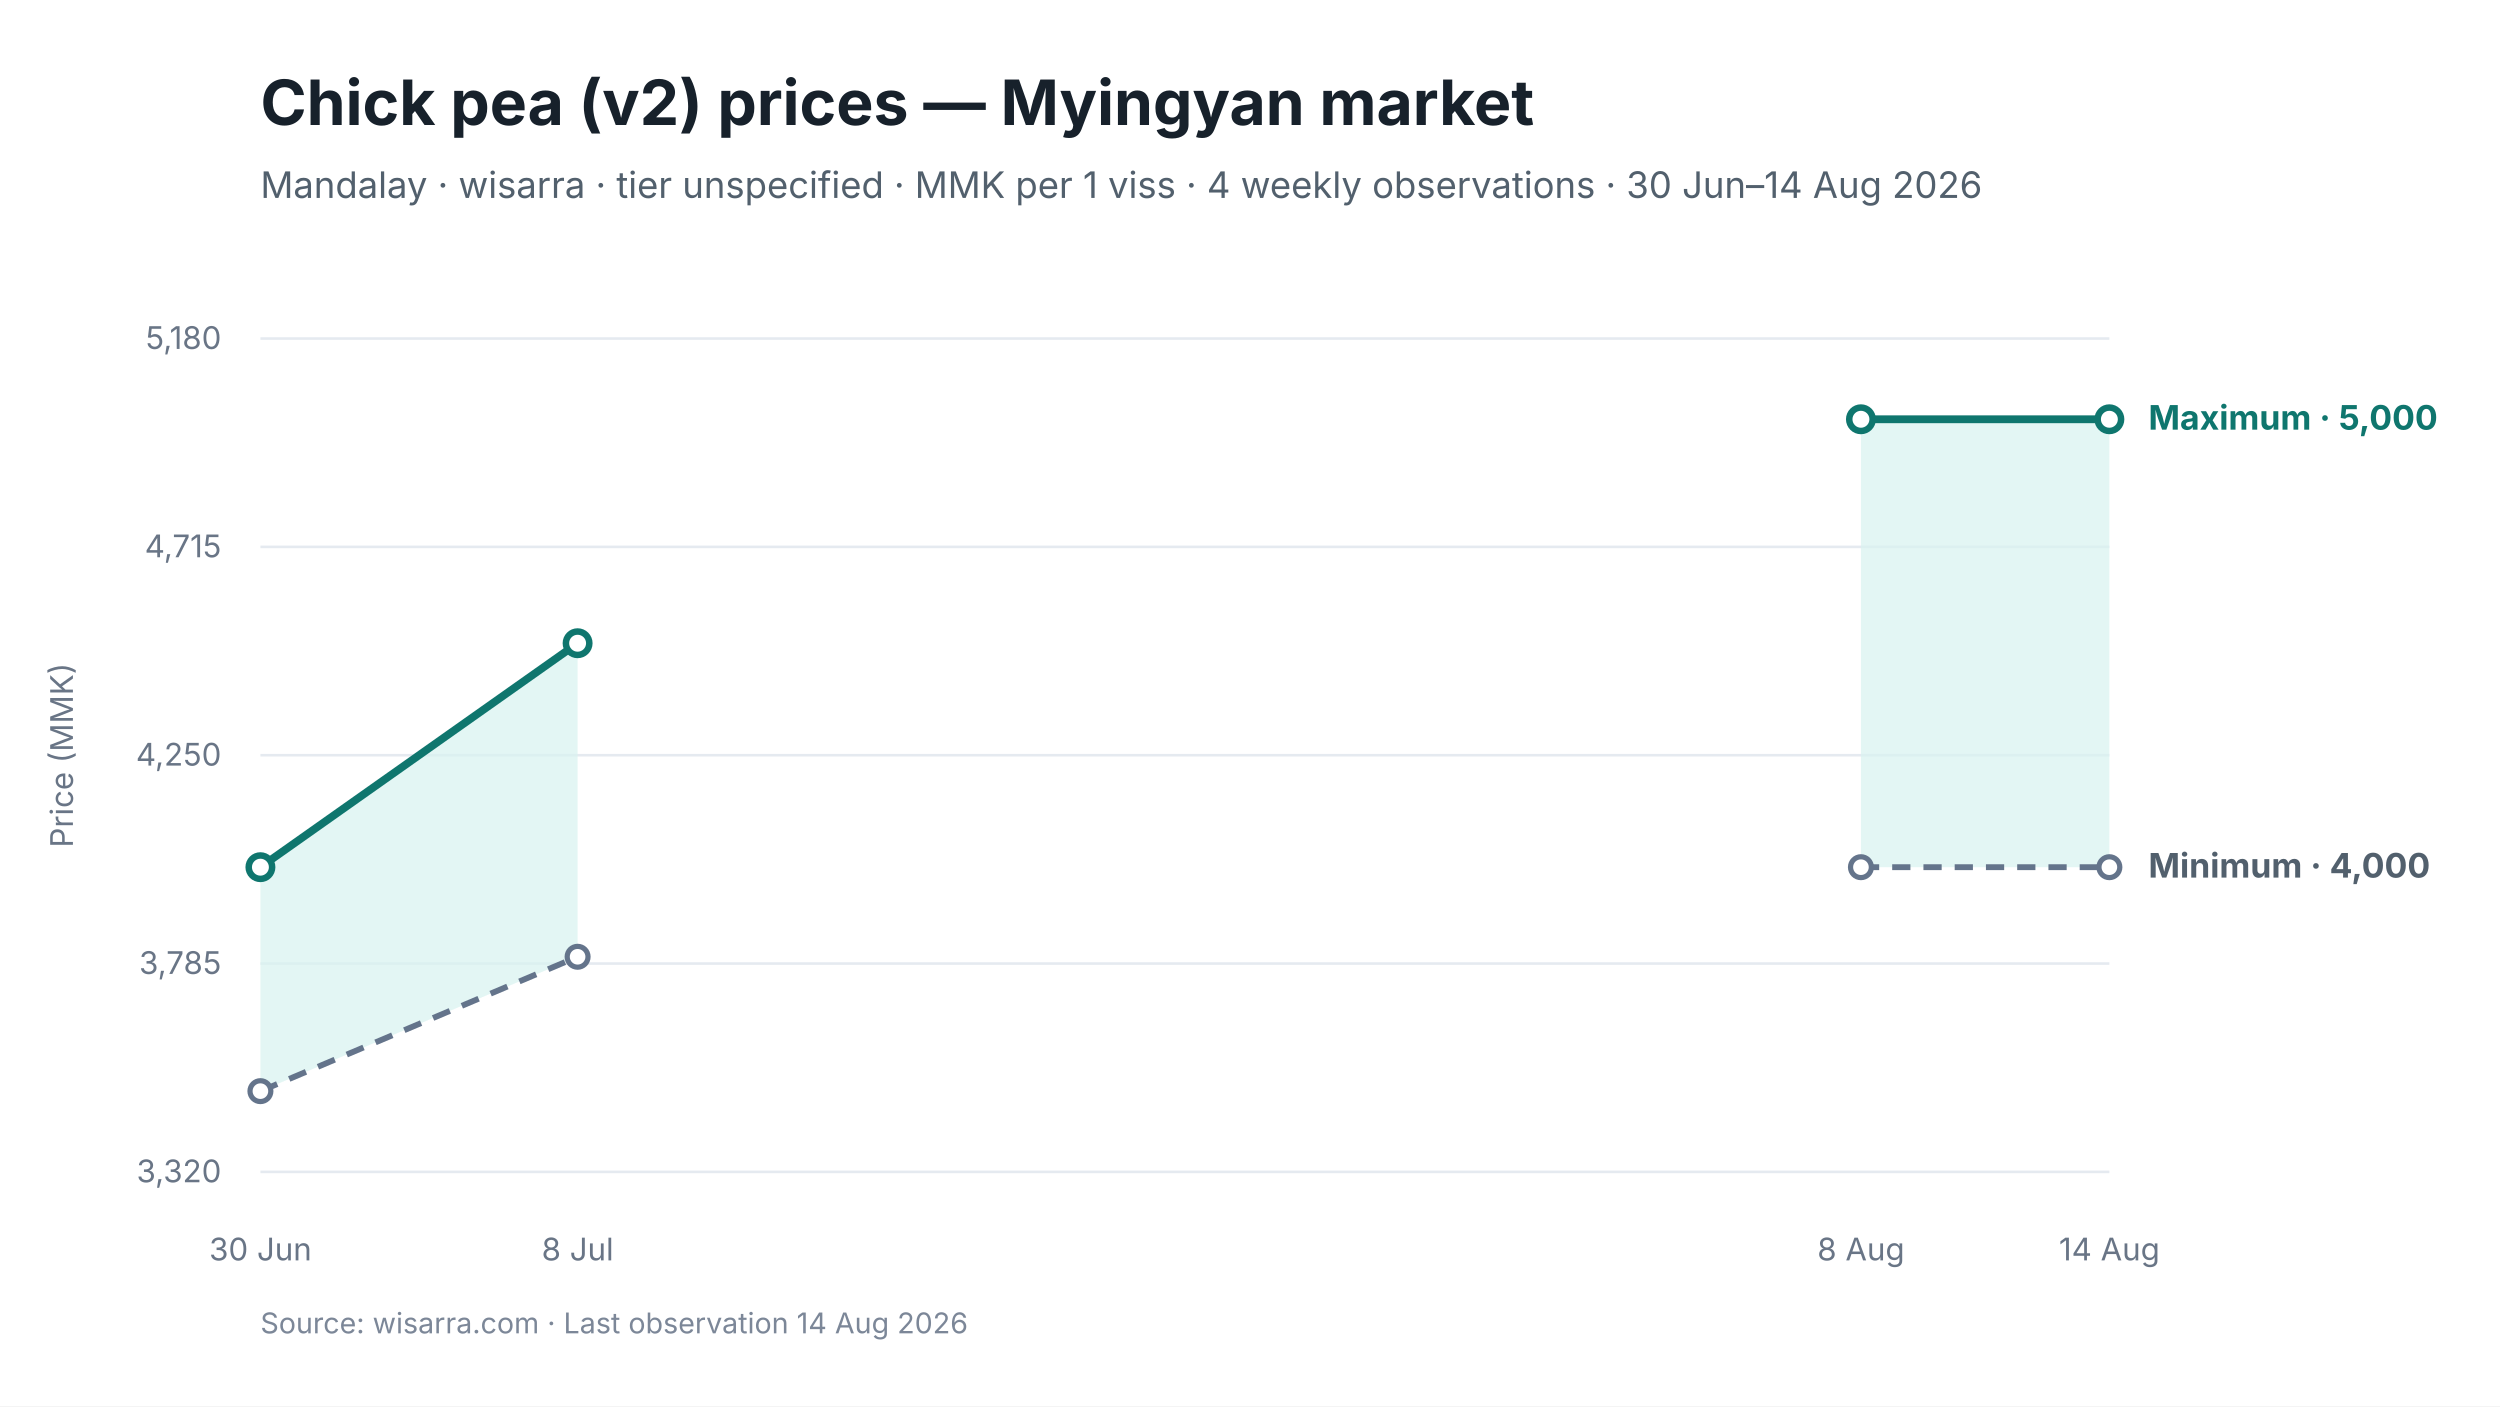
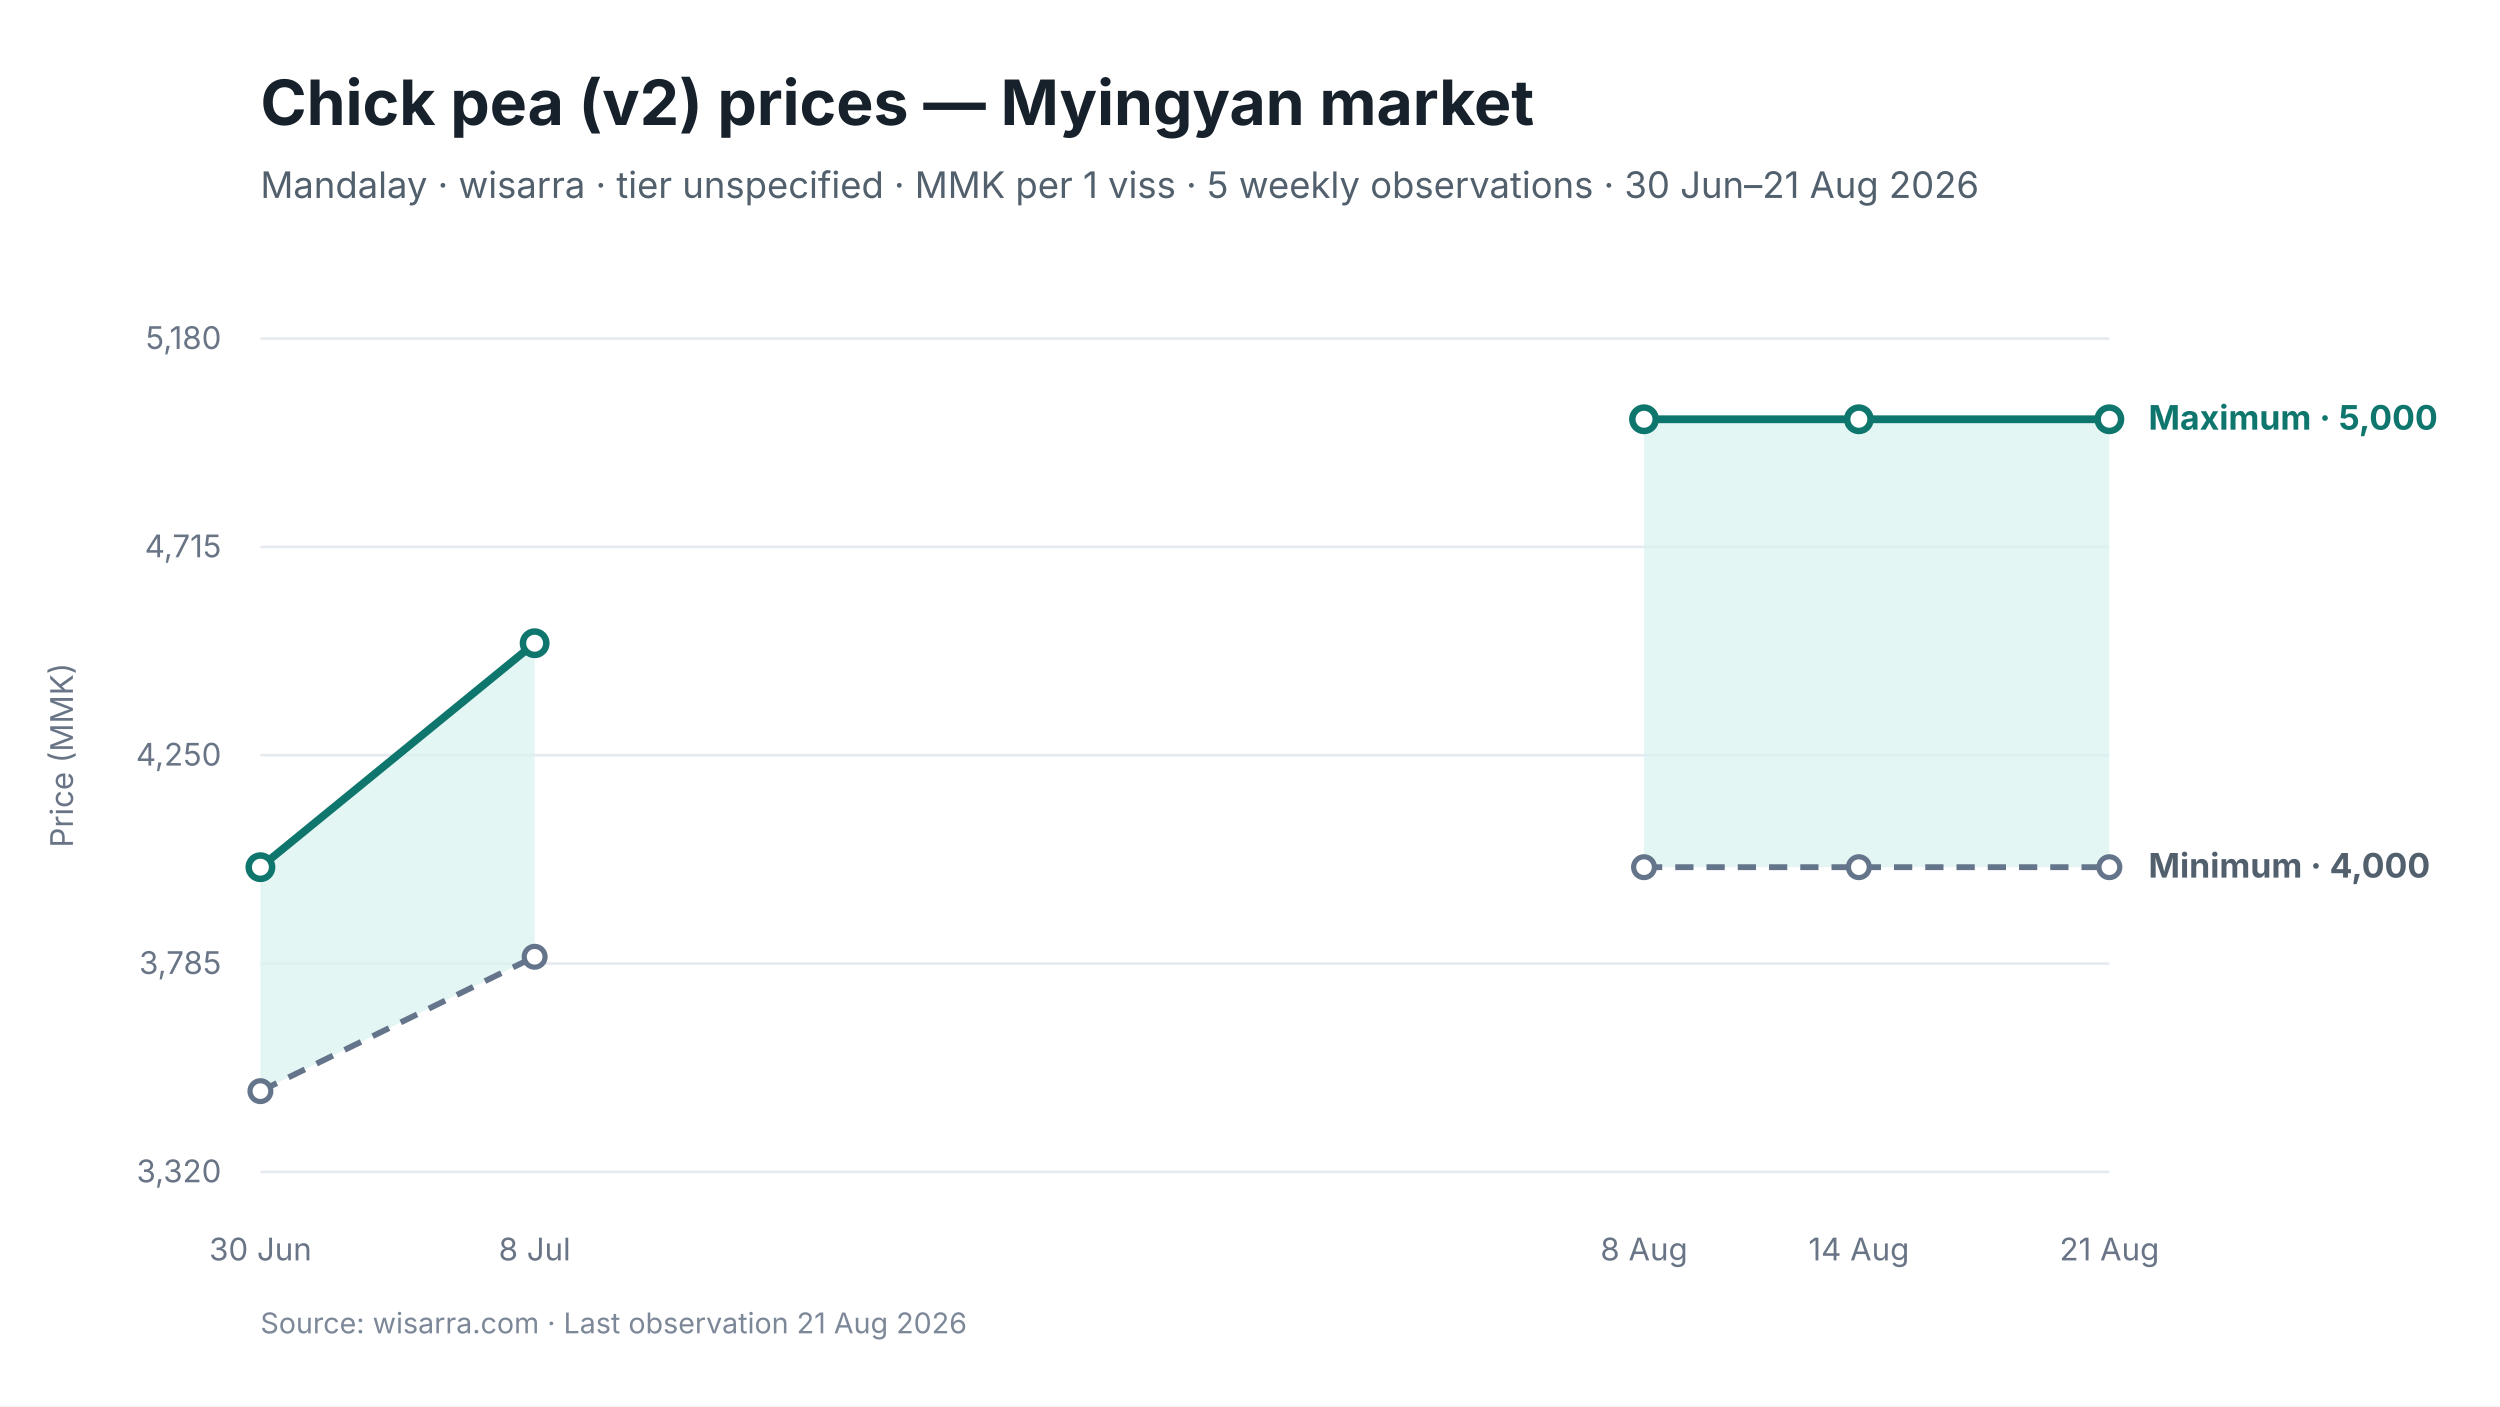
<svg xmlns="http://www.w3.org/2000/svg" viewBox="0 0 960 540" width="960" height="540" role="img" aria-labelledby="chart-title chart-desc">
  <style>
text { font-family: Inter, -apple-system, BlinkMacSystemFont, "Segoe UI", sans-serif; fill: #17212B; }
.chart-title { font-size: 24px; font-weight: 650; }
.subtitle { font-size: 14px; fill: #52606D; }
.axis { font-size: 12px; fill: #697586; }
.grid { stroke: #E5EAF0; stroke-width: 1; }
.range { fill: #D9F3F0; fill-opacity: 0.72; }
.maximum { stroke: #0F766E; stroke-width: 3; fill: none; }
.minimum { stroke: #64748B; stroke-width: 2.25; stroke-dasharray: 7 5; fill: none; }
.modal { stroke: #2563EB; stroke-width: 3; fill: none; }
.point-max { fill: #FFFFFF; stroke: #0F766E; stroke-width: 2.5; }
.point-min { fill: #FFFFFF; stroke: #64748B; stroke-width: 2; }
.point-modal { fill: #FFFFFF; stroke: #2563EB; stroke-width: 2.5; }
.direct-label { font-size: 13px; font-weight: 650; }
.maximum-label { fill: #0F766E; }
.minimum-label { fill: #52606D; }
.combined-label { fill: #334155; }
.modal-label { fill: #1D4ED8; }
.source { font-size: 11px; fill: #7C8798; }
</style>
  <rect width="960" height="540" fill="#FFFFFF" />
  <text id="chart-title" x="100" y="48" class="chart-title">Chick pea (v2) prices — Myingyan market</text>
-   <text x="100" y="76" class="subtitle">Mandalay · wisarra · tier unspecified · MMK per 1 viss · 4 weekly observations · 30 Jun–14 Aug 2026</text>
+   <text x="100" y="76" class="subtitle">Mandalay · wisarra · tier unspecified · MMK per 1 viss · 5 weekly observations · 30 Jun–21 Aug 2026</text>
  <line x1="100" y1="130.0" x2="810" y2="130.0" class="grid" />
  <text x="85" y="134.0" text-anchor="end" class="axis">5,180</text>
  <line x1="100" y1="210.0" x2="810" y2="210.0" class="grid" />
  <text x="85" y="214.0" text-anchor="end" class="axis">4,715</text>
  <line x1="100" y1="290.0" x2="810" y2="290.0" class="grid" />
  <text x="85" y="294.0" text-anchor="end" class="axis">4,250</text>
  <line x1="100" y1="370.0" x2="810" y2="370.0" class="grid" />
  <text x="85" y="374.0" text-anchor="end" class="axis">3,785</text>
  <line x1="100" y1="450.0" x2="810" y2="450.0" class="grid" />
  <text x="85" y="454.0" text-anchor="end" class="axis">3,320</text>
-   <polygon points="100.0,419.0 221.8,367.4 221.8,247.0 100.0,333.0" class="range" />
-   <polygon points="714.6,333.0 810.0,333.0 810.0,161.0 714.6,161.0" class="range" />
-   <path d="M 100.0 419.0 L 221.8 367.4" class="minimum" />
-   <path d="M 714.6 333.0 L 810.0 333.0" class="minimum" />
-   <path d="M 100.0 333.0 L 221.8 247.0" class="maximum" />
-   <path d="M 714.6 161.0 L 810.0 161.0" class="maximum" />
+   <polygon points="100.0,419.0 205.3,367.4 205.3,247.0 100.0,333.0" class="range" />
+   <polygon points="631.3,333.0 713.8,333.0 810.0,333.0 810.0,161.0 713.8,161.0 631.3,161.0" class="range" />
+   <path d="M 100.0 419.0 L 205.3 367.4" class="minimum" />
+   <path d="M 631.3 333.0 L 713.8 333.0 L 810.0 333.0" class="minimum" />
+   <path d="M 100.0 333.0 L 205.3 247.0" class="maximum" />
+   <path d="M 631.3 161.0 L 713.8 161.0 L 810.0 161.0" class="maximum" />
  <circle cx="100.0" cy="419.0" r="4" class="point-min" />
-   <circle cx="221.8" cy="367.4" r="4" class="point-min" />
-   <circle cx="714.6" cy="333.0" r="4" class="point-min" />
+   <circle cx="205.3" cy="367.4" r="4" class="point-min" />
+   <circle cx="631.3" cy="333.0" r="4" class="point-min" />
+   <circle cx="713.8" cy="333.0" r="4" class="point-min" />
  <circle cx="810.0" cy="333.0" r="4" class="point-min" />
  <circle cx="100.0" cy="333.0" r="4.5" class="point-max" />
-   <circle cx="221.8" cy="247.0" r="4.5" class="point-max" />
-   <circle cx="714.6" cy="161.0" r="4.5" class="point-max" />
+   <circle cx="205.3" cy="247.0" r="4.5" class="point-max" />
+   <circle cx="631.3" cy="161.0" r="4.5" class="point-max" />
+   <circle cx="713.8" cy="161.0" r="4.5" class="point-max" />
  <circle cx="810.0" cy="161.0" r="4.5" class="point-max" />
  <text x="100.0" y="484" text-anchor="middle" class="axis">30 Jun</text>
-   <text x="221.8" y="484" text-anchor="middle" class="axis">8 Jul</text>
-   <text x="714.6" y="484" text-anchor="middle" class="axis">8 Aug</text>
-   <text x="810.0" y="484" text-anchor="middle" class="axis">14 Aug</text>
+   <text x="205.3" y="484" text-anchor="middle" class="axis">8 Jul</text>
+   <text x="631.3" y="484" text-anchor="middle" class="axis">8 Aug</text>
+   <text x="713.8" y="484" text-anchor="middle" class="axis">14 Aug</text>
+   <text x="810.0" y="484" text-anchor="middle" class="axis">21 Aug</text>
  <text x="825.0" y="165.0" class="direct-label maximum-label">Maximum · 5,000</text>
  <text x="825.0" y="337.0" class="direct-label minimum-label">Minimum · 4,000</text>
  <text x="28" y="290.0" text-anchor="middle" class="axis" transform="rotate(-90 28 290.0)">Price (MMK)</text>
-   <text x="100" y="512" class="source">Source: wisarra.com · Last observation 14 Aug 2026</text>
+   <text x="100" y="512" class="source">Source: wisarra.com · Last observation 21 Aug 2026</text>
</svg>
